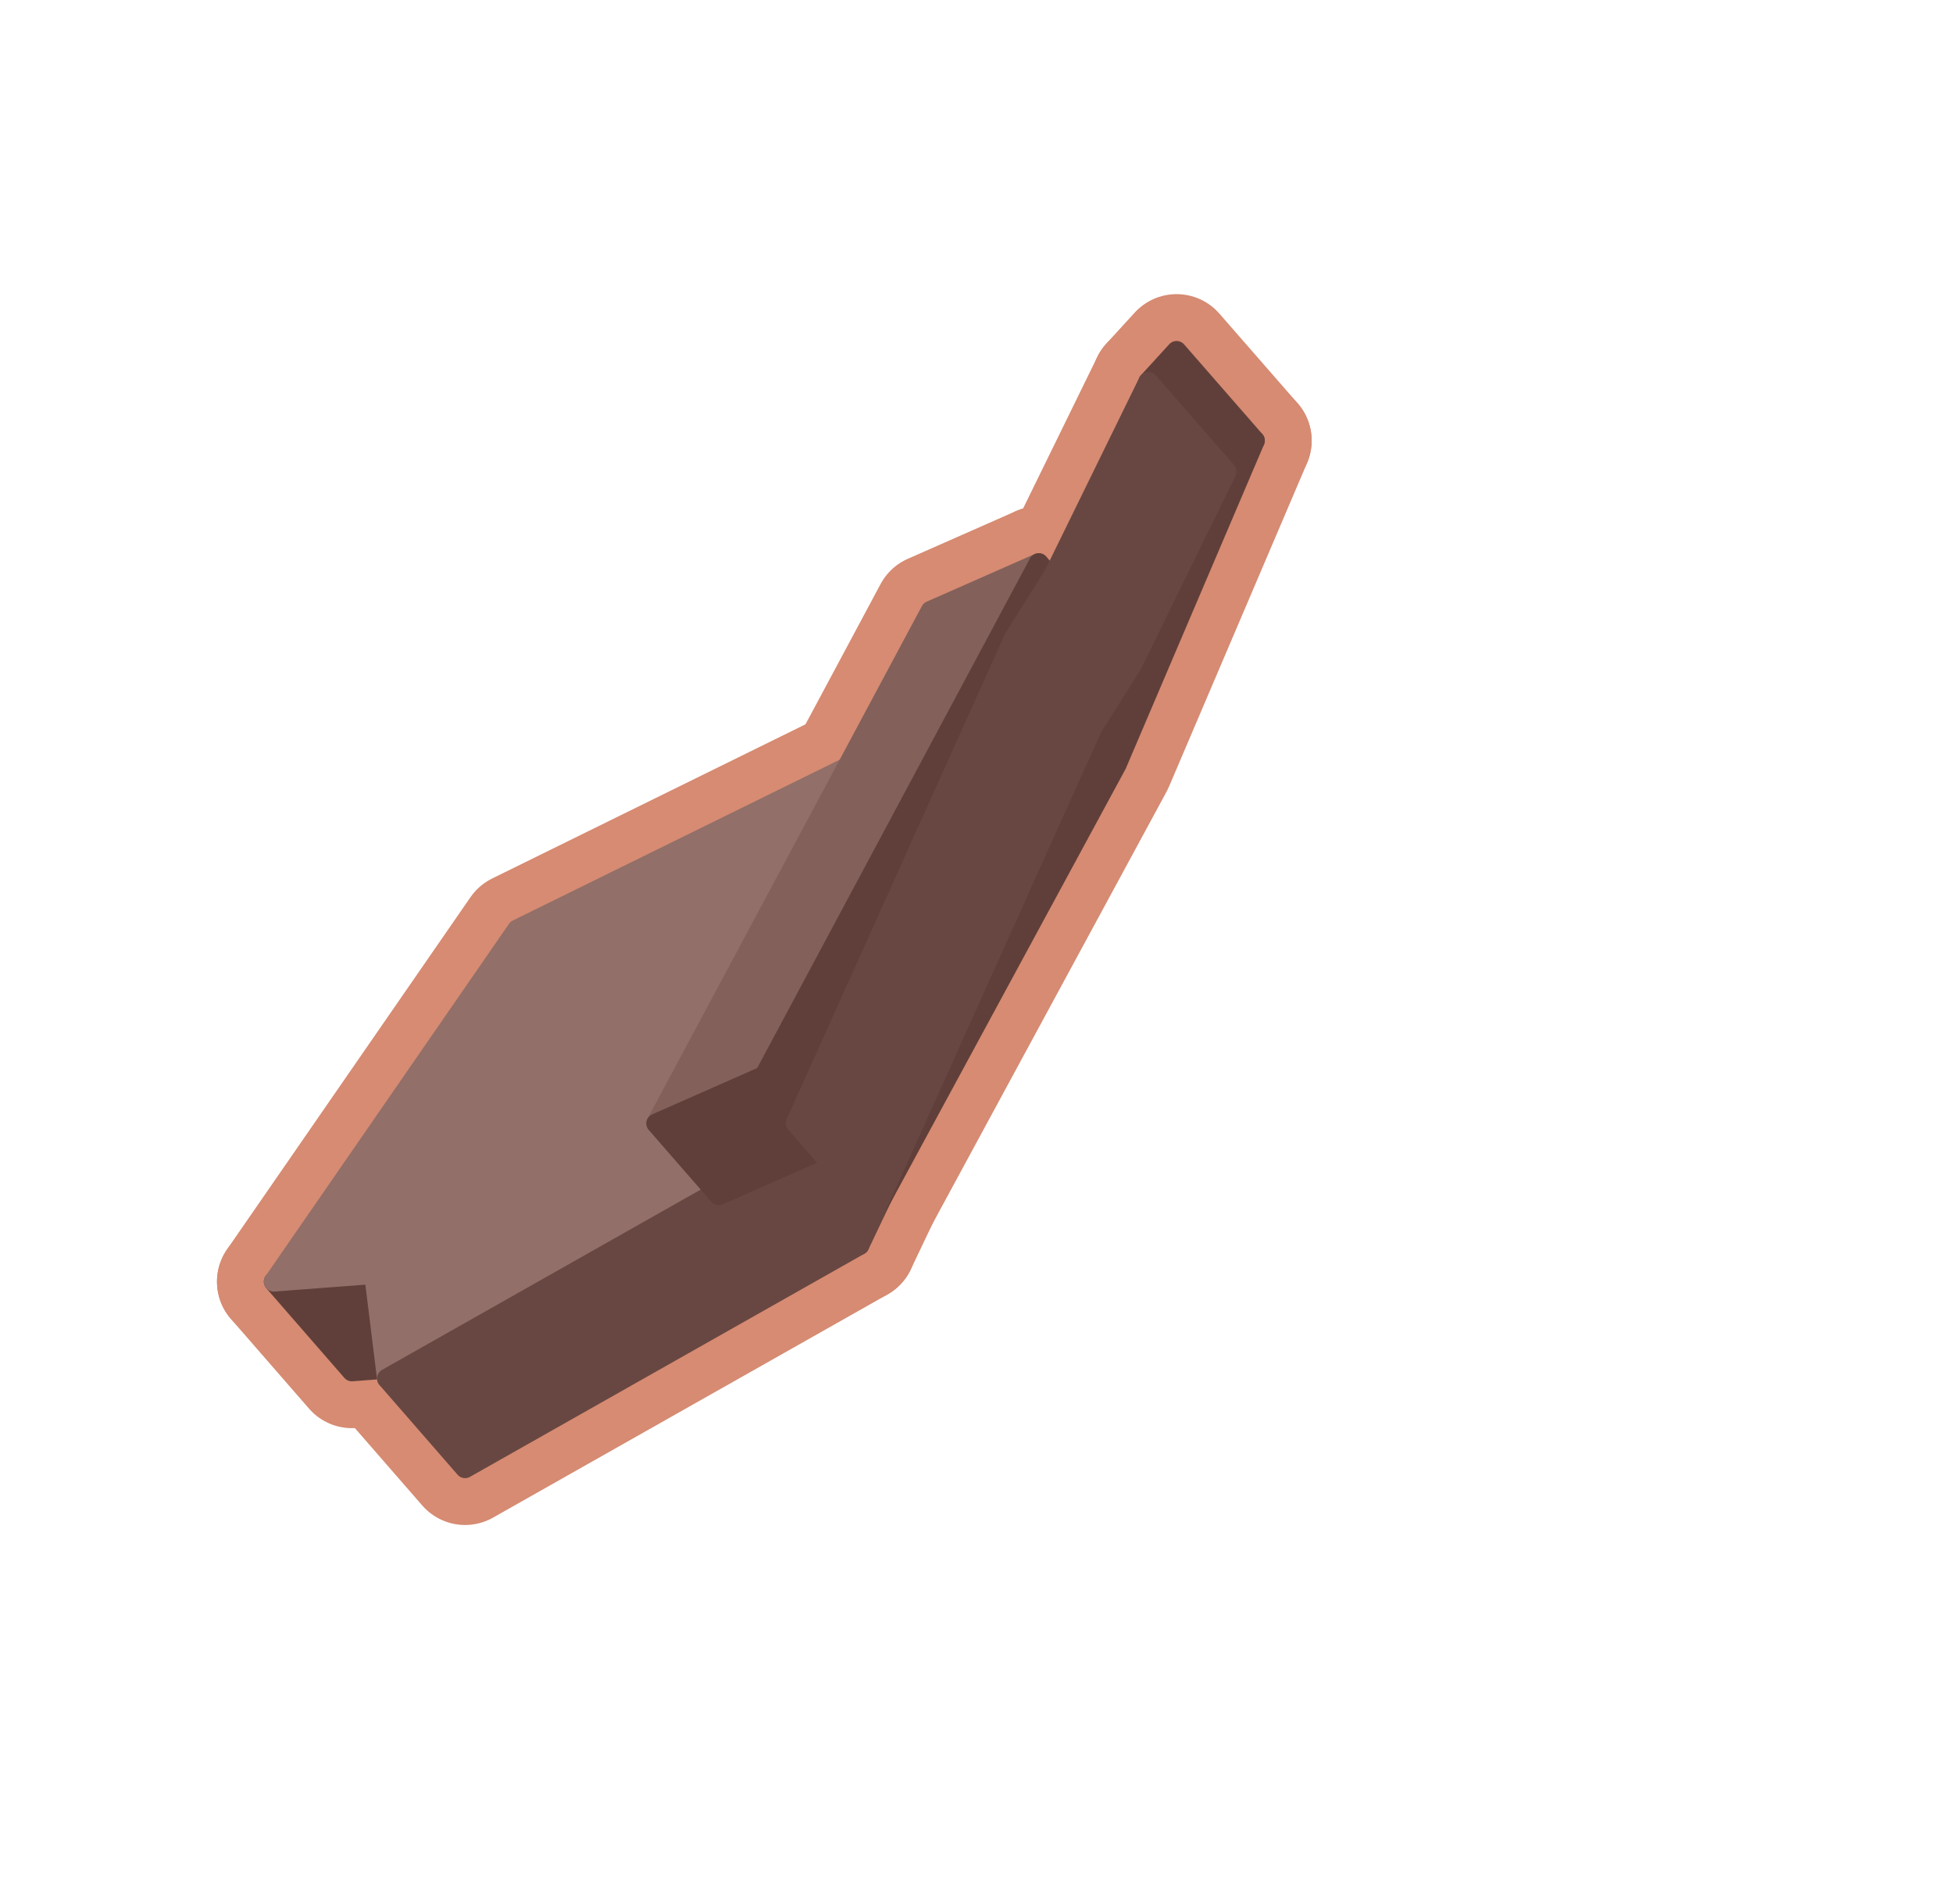
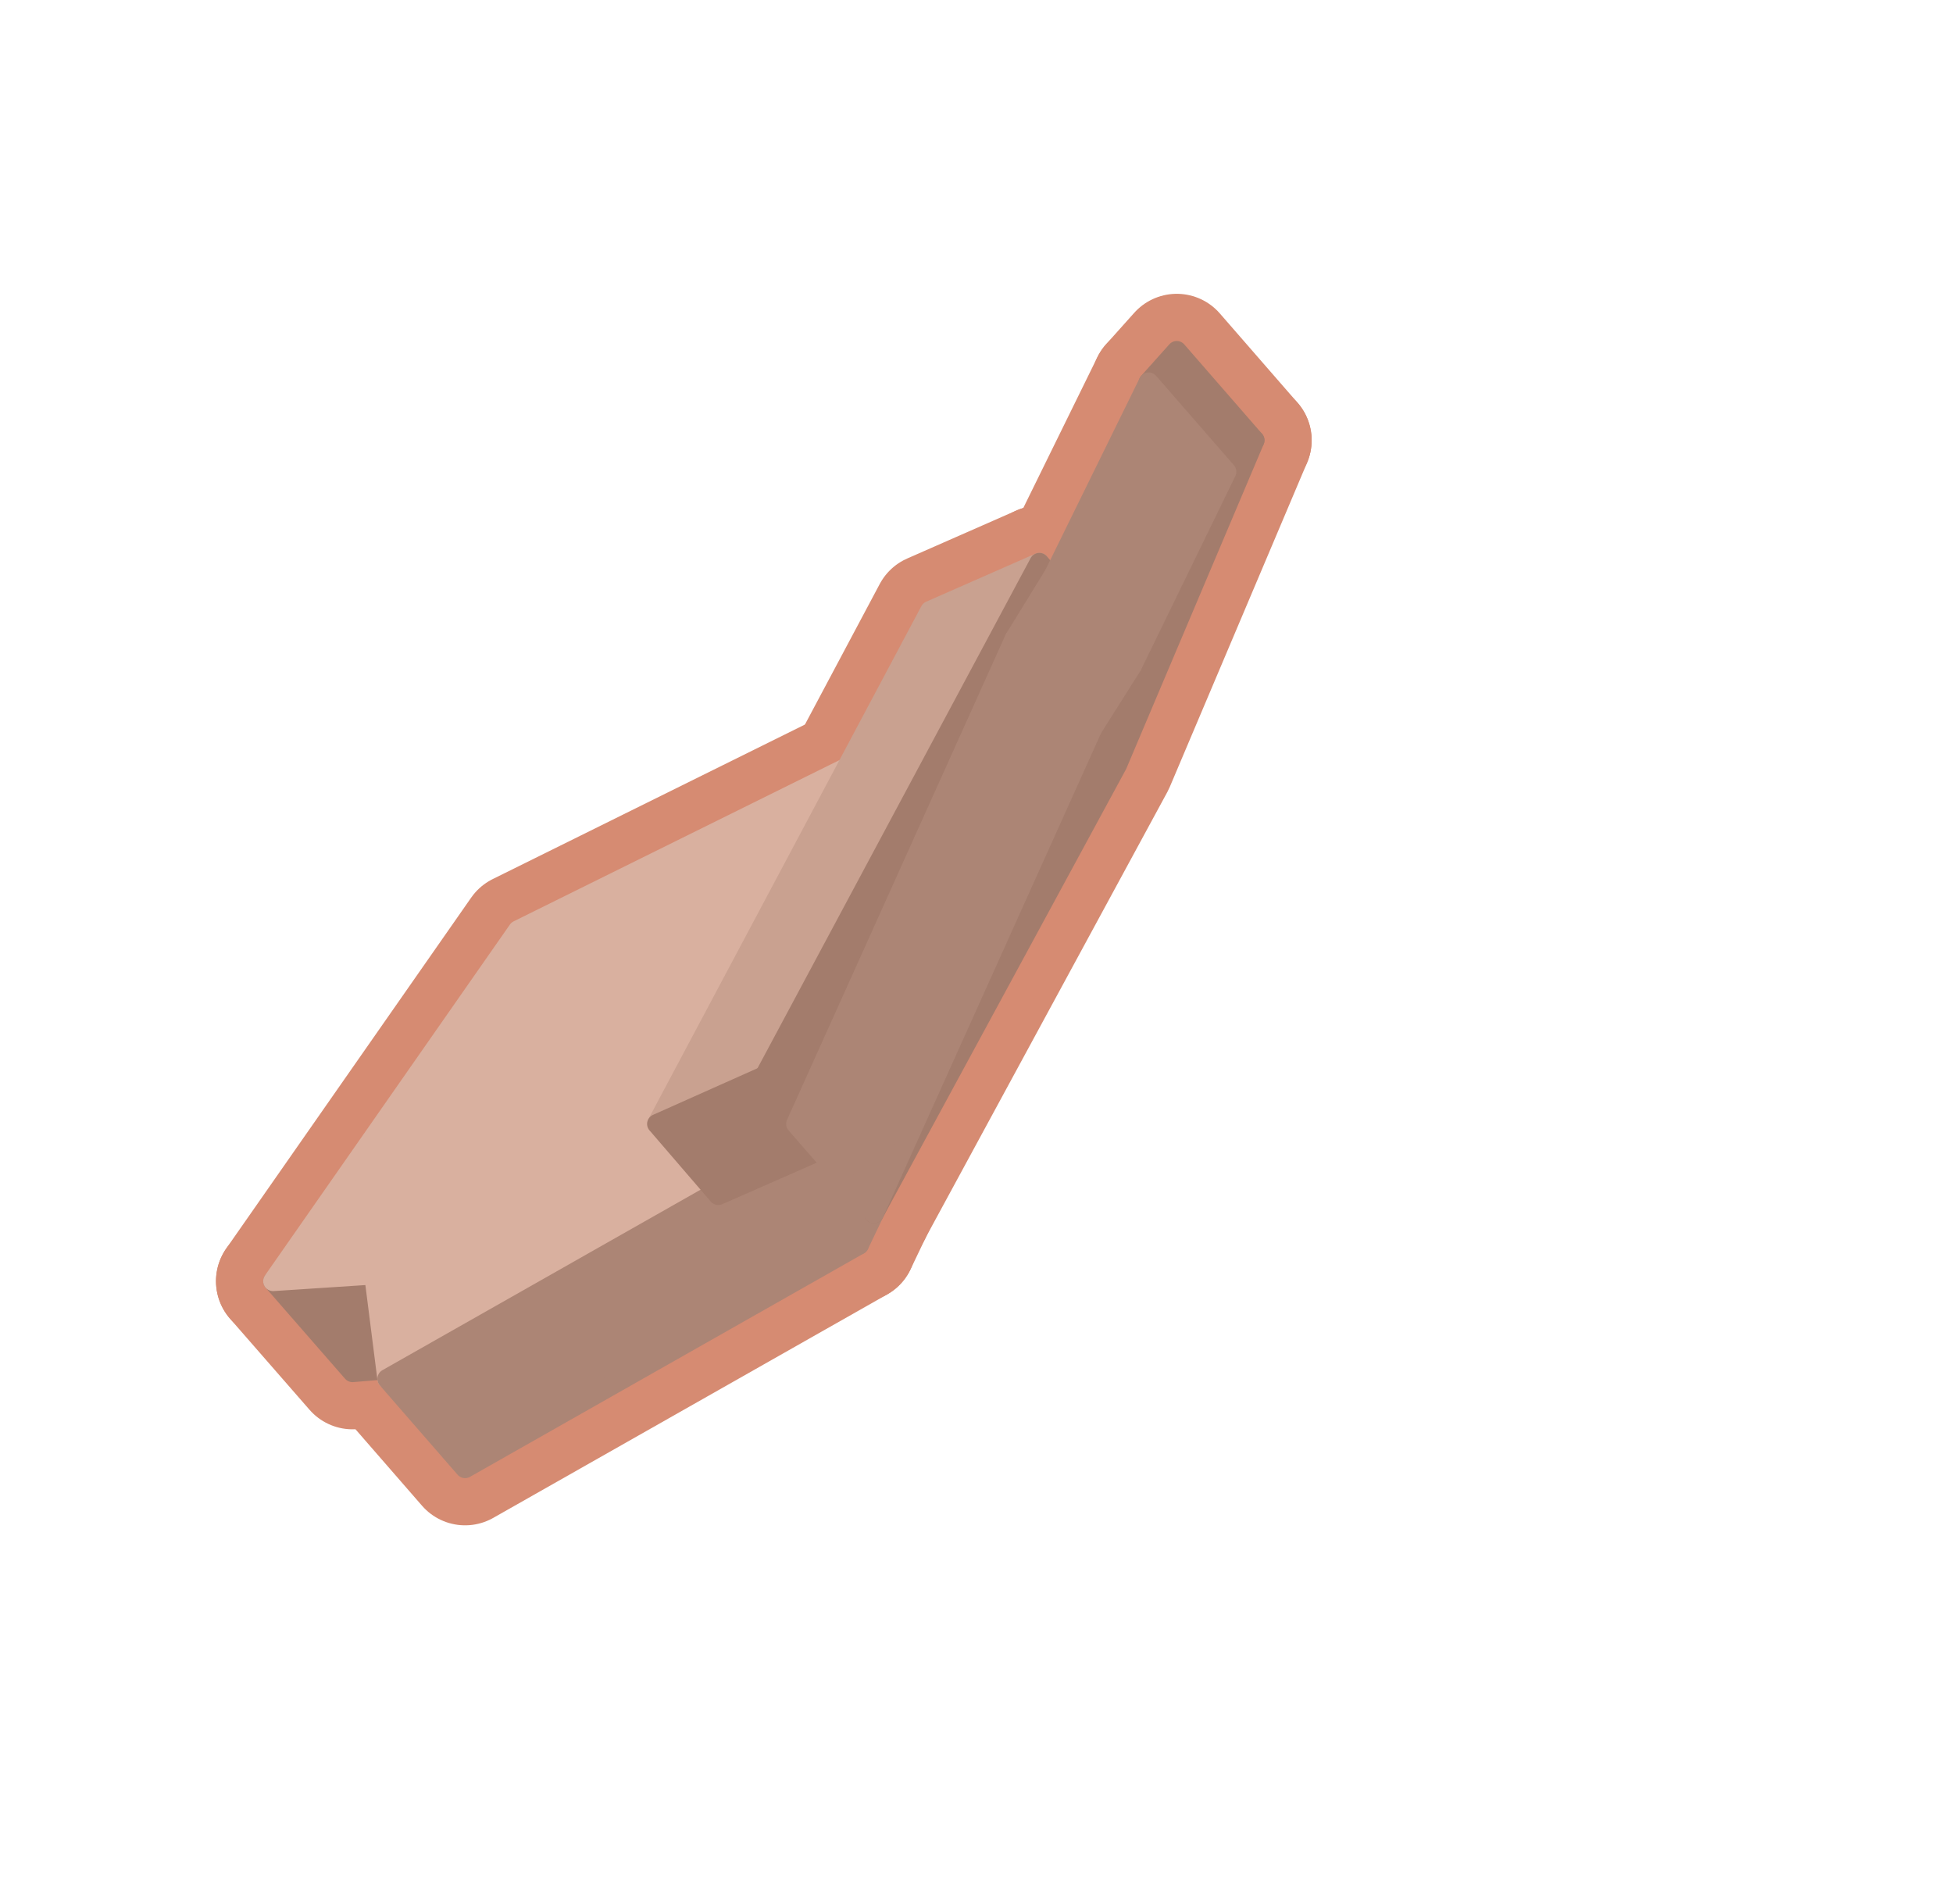
<svg xmlns="http://www.w3.org/2000/svg" width="51.625" height="50.312" viewBox="0 0 118 115">
-   <polygon fill="#D68B72" stroke="#D68B72" stroke-width="6.86" stroke-linejoin="round" points="27.32,82.39 21.26,82.85 16.54,77.43 22.60,76.97" />
-   <polygon fill="#D68B72" stroke="#D68B72" stroke-width="6.86" stroke-linejoin="round" points="31.25,56.15 60.58,41.72 47.21,69.80 23.38,83.28 22.60,76.97 16.54,77.43" />
-   <polygon fill="#D68B72" stroke="#D68B72" stroke-width="6.86" stroke-linejoin="round" points="65.30,47.15 51.93,75.22 47.21,69.80 60.58,41.72" />
-   <polygon fill="#D68B72" stroke="#D68B72" stroke-width="6.86" stroke-linejoin="round" points="56.23,36.90 62.76,34.02 46.18,64.99 39.65,67.87" />
-   <polygon fill="#D68B72" stroke="#D68B72" stroke-width="6.86" stroke-linejoin="round" points="66.53,38.35 49.96,69.33 46.18,64.99 62.76,34.02" />
-   <polygon fill="#D68B72" stroke="#D68B72" stroke-width="6.86" stroke-linejoin="round" points="51.93,75.22 28.10,88.70 23.38,83.28 47.21,69.80" />
-   <polygon fill="#D68B72" stroke="#D68B72" stroke-width="6.86" stroke-linejoin="round" points="49.96,69.33 43.43,72.21 39.65,67.87 46.18,64.99" />
-   <polygon fill="#D68B72" stroke="#D68B72" stroke-width="6.86" stroke-linejoin="round" points="52.80,73.27 65.98,43.99 68.39,40.16 74.11,28.49 75.82,26.62 67.47,46.19" />
-   <polygon fill="#D68B72" stroke="#D68B72" stroke-width="6.86" stroke-linejoin="round" points="75.82,26.62 74.11,28.49 69.38,23.07 71.09,21.20" />
-   <polygon fill="#D68B72" stroke="#D68B72" stroke-width="6.86" stroke-linejoin="round" points="65.98,43.99 52.80,73.27 48.08,67.85 61.26,38.57" />
-   <polygon fill="#D68B72" stroke="#D68B72" stroke-width="6.86" stroke-linejoin="round" points="74.11,28.49 68.39,40.16 63.67,34.73 69.38,23.07" />
-   <polygon fill="#D68B72" stroke="#D68B72" stroke-width="6.86" stroke-linejoin="round" points="68.39,40.16 65.98,43.99 61.26,38.57 63.67,34.73" />
-   <polygon fill="#603F3A" stroke="#603F3A" stroke-width="1.2" stroke-linejoin="round" points="27.32,82.39 21.26,82.85 16.54,77.43 22.60,76.97" />
-   <polygon fill="#926F68" stroke="#926F68" stroke-width="1.2" stroke-linejoin="round" points="31.25,56.15 60.58,41.72 47.21,69.80 23.38,83.28 22.60,76.97 16.54,77.43" />
-   <polygon fill="#684742" stroke="#684742" stroke-width="1.2" stroke-linejoin="round" points="65.30,47.15 51.93,75.22 47.21,69.80 60.58,41.72" />
-   <polygon fill="#83605A" stroke="#83605A" stroke-width="1.2" stroke-linejoin="round" points="56.23,36.90 62.76,34.02 46.18,64.99 39.65,67.87" />
-   <polygon fill="#603F3A" stroke="#603F3A" stroke-width="1.2" stroke-linejoin="round" points="66.53,38.35 49.96,69.33 46.18,64.99 62.76,34.02" />
-   <polygon fill="#684742" stroke="#684742" stroke-width="1.2" stroke-linejoin="round" points="51.93,75.22 28.10,88.70 23.38,83.28 47.21,69.80" />
-   <polygon fill="#603F3A" stroke="#603F3A" stroke-width="1.2" stroke-linejoin="round" points="49.96,69.33 43.43,72.21 39.65,67.87 46.18,64.99" />
-   <polygon fill="#603F3A" stroke="#603F3A" stroke-width="1.2" stroke-linejoin="round" points="52.80,73.27 65.98,43.99 68.39,40.16 74.11,28.49 75.82,26.62 67.47,46.19" />
-   <polygon fill="#603F3A" stroke="#603F3A" stroke-width="1.2" stroke-linejoin="round" points="75.82,26.62 74.11,28.49 69.38,23.07 71.09,21.20" />
-   <polygon fill="#684742" stroke="#684742" stroke-width="1.2" stroke-linejoin="round" points="65.98,43.99 52.80,73.27 48.08,67.85 61.26,38.57" />
-   <polygon fill="#684742" stroke="#684742" stroke-width="1.2" stroke-linejoin="round" points="74.11,28.49 68.39,40.16 63.67,34.73 69.38,23.07" />
-   <polygon fill="#684742" stroke="#684742" stroke-width="1.2" stroke-linejoin="round" points="68.39,40.16 65.98,43.99 61.26,38.57 63.67,34.73" />
+   <polygon fill="#D68B72" stroke="#D68B72" stroke-width="6.9" stroke-linejoin="round" points="27.3,82.4 21.3,82.9 16.5,77.4 22.6,77" />
+   <polygon fill="#D68B72" stroke="#D68B72" stroke-width="6.9" stroke-linejoin="round" points="31.3,56.2 60.6,41.7 47.2,69.8 23.4,83.3 22.6,77 16.5,77.4" />
+   <polygon fill="#D68B72" stroke="#D68B72" stroke-width="6.9" stroke-linejoin="round" points="65.3,47.2 51.9,75.2 47.2,69.8 60.6,41.7" />
+   <polygon fill="#D68B72" stroke="#D68B72" stroke-width="6.9" stroke-linejoin="round" points="56.2,36.9 62.8,34 46.2,65 39.7,67.9" />
+   <polygon fill="#D68B72" stroke="#D68B72" stroke-width="6.9" stroke-linejoin="round" points="66.5,38.4 50,69.3 46.2,65 62.8,34" />
+   <polygon fill="#D68B72" stroke="#D68B72" stroke-width="6.9" stroke-linejoin="round" points="51.9,75.2 28.1,88.7 23.4,83.3 47.2,69.8" />
+   <polygon fill="#D68B72" stroke="#D68B72" stroke-width="6.9" stroke-linejoin="round" points="50,69.3 43.4,72.2 39.7,67.9 46.2,65" />
+   <polygon fill="#D68B72" stroke="#D68B72" stroke-width="6.9" stroke-linejoin="round" points="52.8,73.3 66,44 68.4,40.2 74.1,28.5 75.8,26.6 67.5,46.2" />
+   <polygon fill="#D68B72" stroke="#D68B72" stroke-width="6.9" stroke-linejoin="round" points="75.8,26.6 74.1,28.5 69.4,23.1 71.1,21.2" />
+   <polygon fill="#D68B72" stroke="#D68B72" stroke-width="6.9" stroke-linejoin="round" points="66,44 52.8,73.3 48.1,67.9 61.3,38.6" />
+   <polygon fill="#D68B72" stroke="#D68B72" stroke-width="6.9" stroke-linejoin="round" points="74.1,28.5 68.4,40.2 63.7,34.7 69.4,23.1" />
+   <polygon fill="#D68B72" stroke="#D68B72" stroke-width="6.9" stroke-linejoin="round" points="68.4,40.2 66,44 61.3,38.6 63.7,34.7" />
+   <polygon fill="#A37C6C" stroke="#A37C6C" stroke-width="1.2" stroke-linejoin="round" points="27.3,82.4 21.3,82.9 16.5,77.4 22.6,77" />
+   <polygon fill="#D9B09F" stroke="#D9B09F" stroke-width="1.2" stroke-linejoin="round" points="31.3,56.2 60.6,41.7 47.2,69.8 23.4,83.3 22.6,77 16.5,77.4" />
+   <polygon fill="#AC8575" stroke="#AC8575" stroke-width="1.2" stroke-linejoin="round" points="65.3,47.2 51.9,75.2 47.2,69.8 60.6,41.7" />
+   <polygon fill="#C9A190" stroke="#C9A190" stroke-width="1.2" stroke-linejoin="round" points="56.2,36.9 62.8,34 46.2,65 39.7,67.9" />
+   <polygon fill="#A37C6C" stroke="#A37C6C" stroke-width="1.2" stroke-linejoin="round" points="66.5,38.4 50,69.3 46.2,65 62.8,34" />
+   <polygon fill="#AC8575" stroke="#AC8575" stroke-width="1.2" stroke-linejoin="round" points="51.9,75.2 28.1,88.7 23.4,83.3 47.2,69.8" />
+   <polygon fill="#A37C6C" stroke="#A37C6C" stroke-width="1.2" stroke-linejoin="round" points="50,69.3 43.4,72.2 39.7,67.9 46.2,65" />
+   <polygon fill="#A37C6C" stroke="#A37C6C" stroke-width="1.2" stroke-linejoin="round" points="52.8,73.3 66,44 68.4,40.2 74.1,28.5 75.8,26.6 67.5,46.2" />
+   <polygon fill="#A37C6C" stroke="#A37C6C" stroke-width="1.2" stroke-linejoin="round" points="75.8,26.6 74.1,28.5 69.4,23.1 71.1,21.2" />
+   <polygon fill="#AC8575" stroke="#AC8575" stroke-width="1.2" stroke-linejoin="round" points="66,44 52.8,73.3 48.1,67.9 61.3,38.6" />
+   <polygon fill="#AC8575" stroke="#AC8575" stroke-width="1.2" stroke-linejoin="round" points="74.1,28.5 68.4,40.2 63.7,34.7 69.4,23.1" />
+   <polygon fill="#AC8575" stroke="#AC8575" stroke-width="1.2" stroke-linejoin="round" points="68.4,40.2 66,44 61.3,38.6 63.7,34.7" />
</svg>
